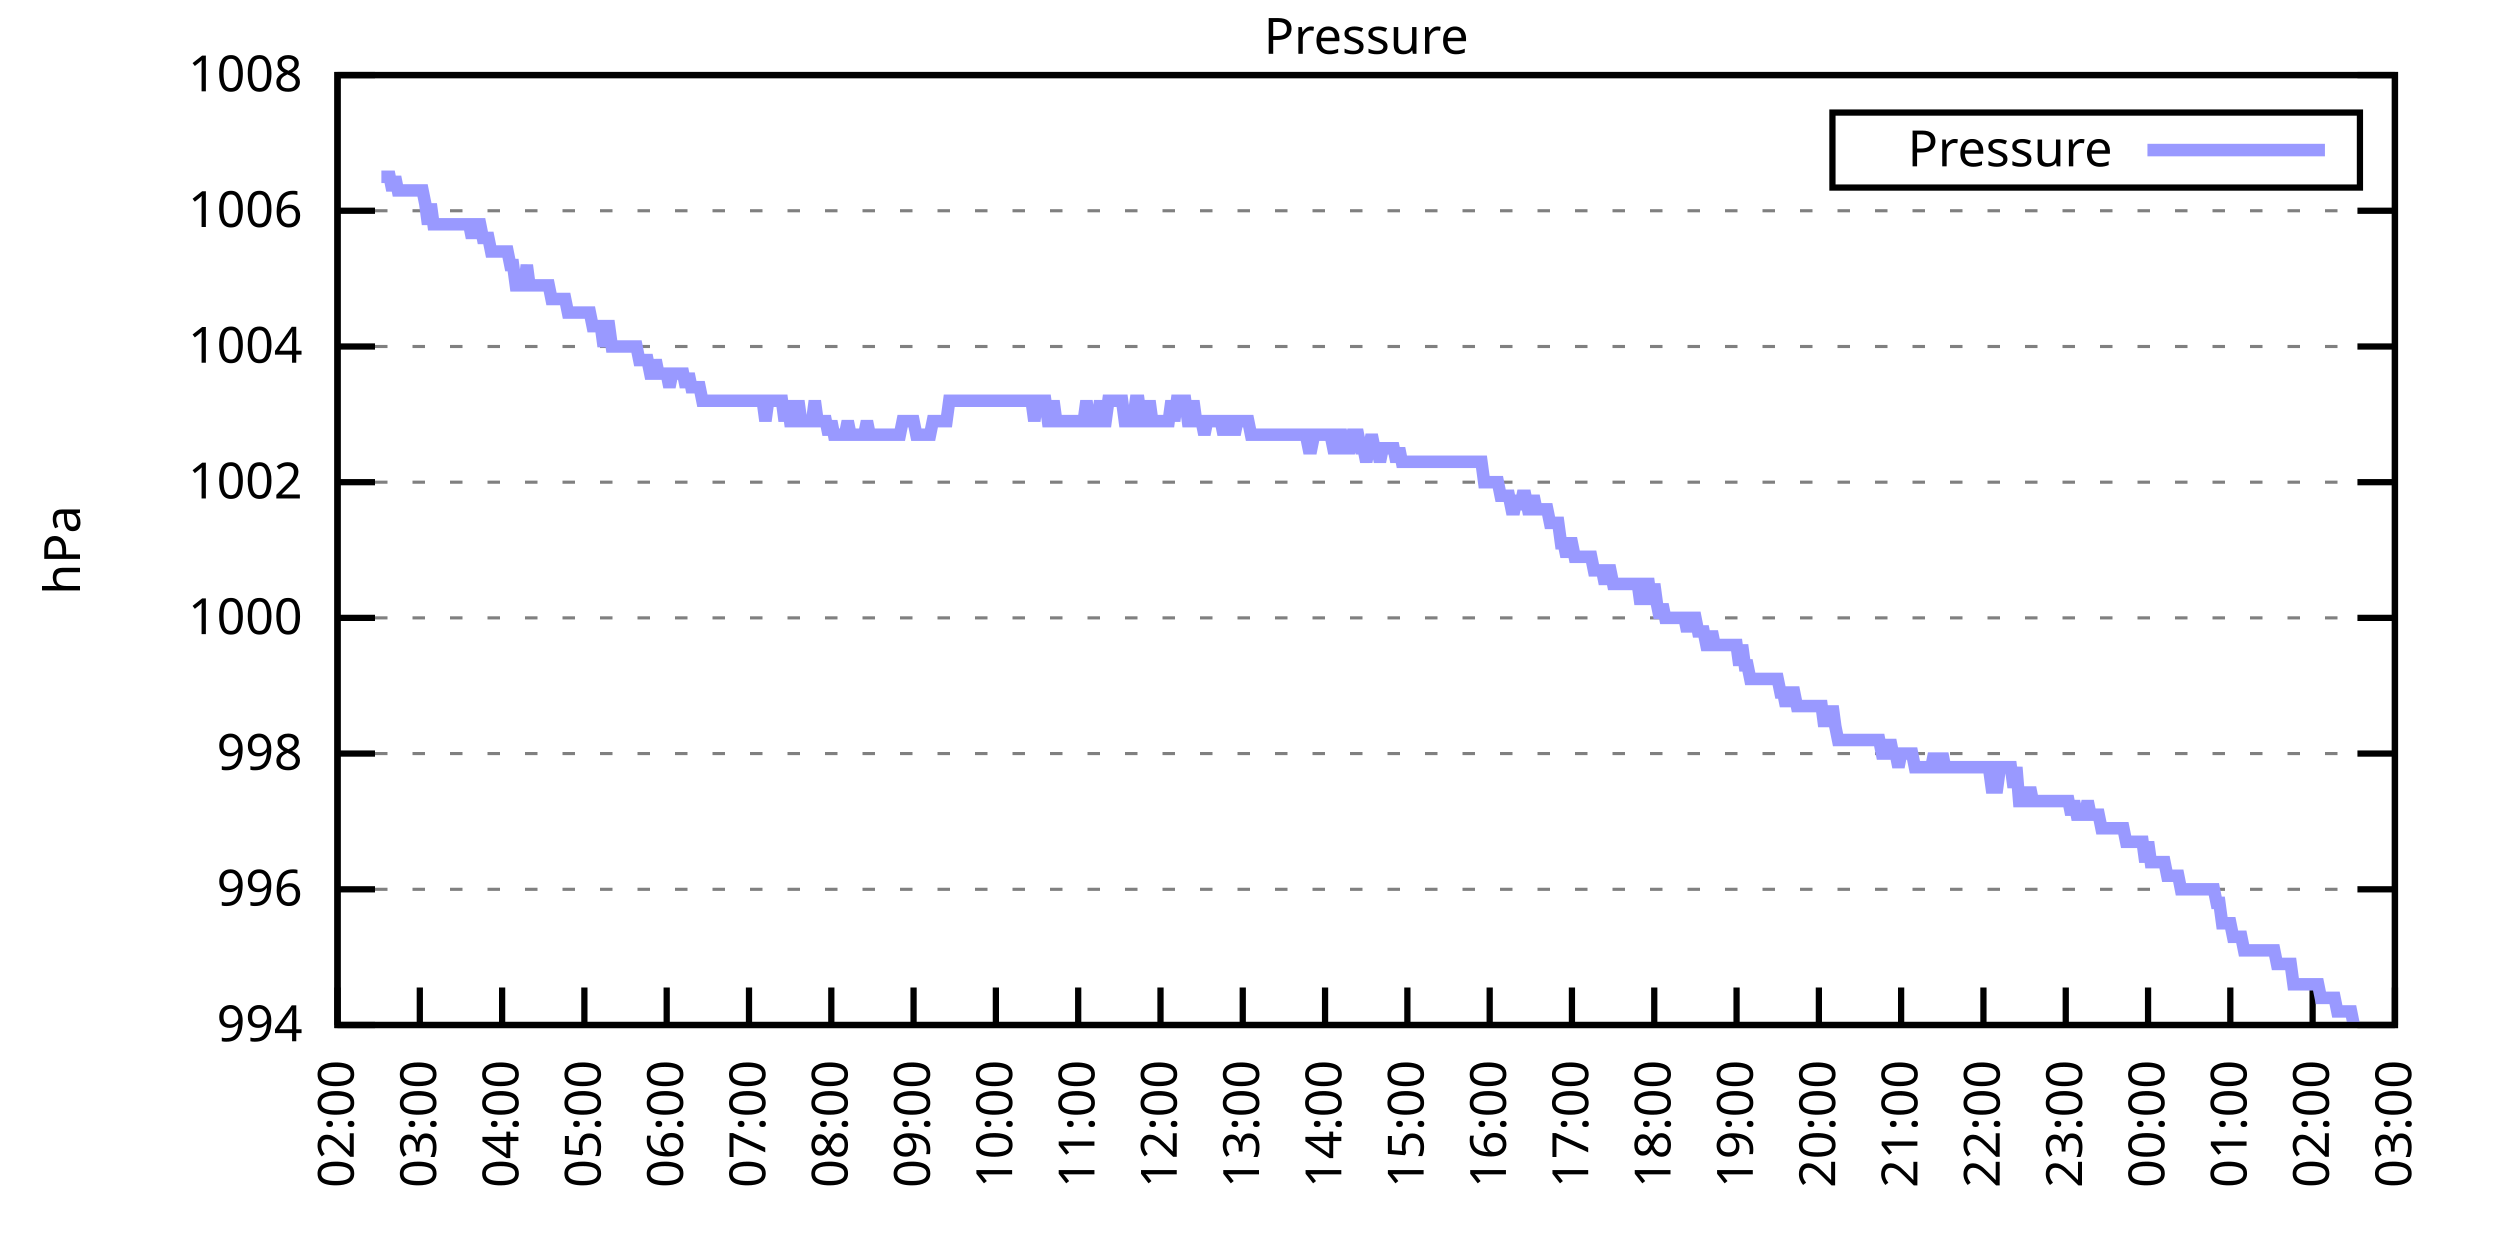
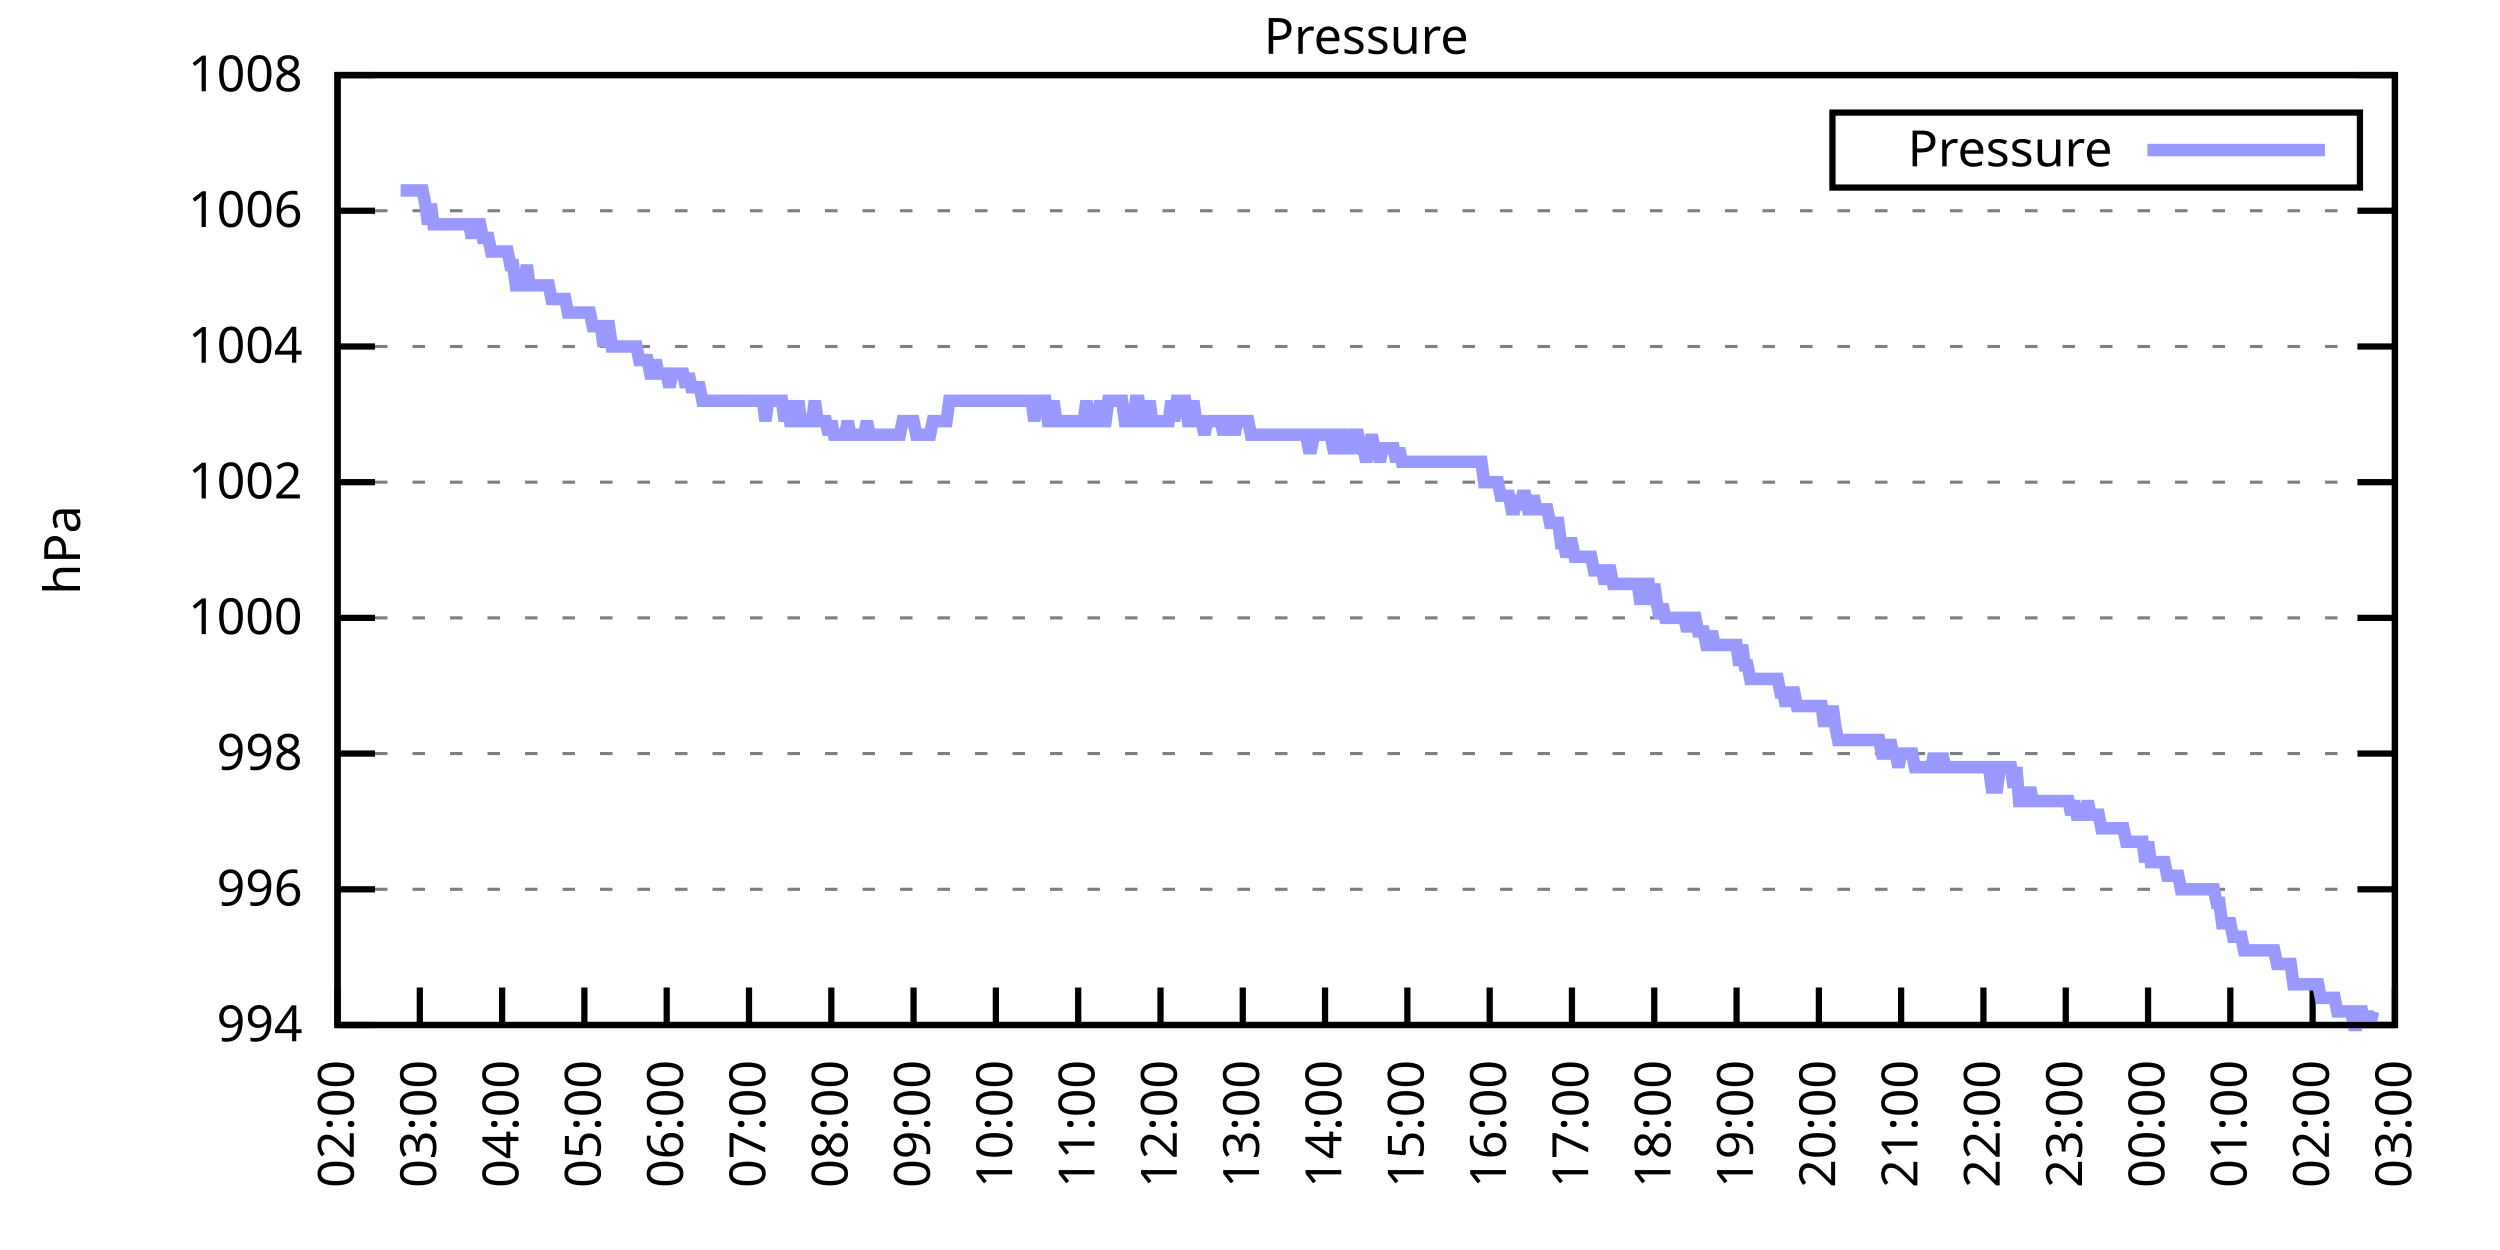
<svg xmlns="http://www.w3.org/2000/svg" xmlns:xlink="http://www.w3.org/1999/xlink" width="400" height="200" viewBox="0 0 400 200">
  <g id="gnuplot_canvas">
    <rect x="0" y="0" width="400" height="200" fill="none" />
    <defs>
      <circle id="gpDot" r="0.5" stroke-width="0.5" stroke="currentColor" />
      <path id="gpPt0" stroke-width="0.333" stroke="currentColor" d="M-1,0 h2 M0,-1 v2" />
      <path id="gpPt1" stroke-width="0.333" stroke="currentColor" d="M-1,-1 L1,1 M1,-1 L-1,1" />
      <path id="gpPt2" stroke-width="0.333" stroke="currentColor" d="M-1,0 L1,0 M0,-1 L0,1 M-1,-1 L1,1 M-1,1 L1,-1" />
      <rect id="gpPt3" stroke-width="0.333" stroke="currentColor" x="-1" y="-1" width="2" height="2" />
      <rect id="gpPt4" stroke-width="0.333" stroke="currentColor" fill="currentColor" x="-1" y="-1" width="2" height="2" />
      <circle id="gpPt5" stroke-width="0.333" stroke="currentColor" cx="0" cy="0" r="1" />
      <use xlink:href="#gpPt5" id="gpPt6" fill="currentColor" stroke="none" />
      <path id="gpPt7" stroke-width="0.333" stroke="currentColor" d="M0,-1.33 L-1.33,0.67 L1.33,0.67 z" />
      <use xlink:href="#gpPt7" id="gpPt8" fill="currentColor" stroke="none" />
      <use xlink:href="#gpPt7" id="gpPt9" stroke="currentColor" transform="rotate(180)" />
      <use xlink:href="#gpPt9" id="gpPt10" fill="currentColor" stroke="none" />
      <use xlink:href="#gpPt3" id="gpPt11" stroke="currentColor" transform="rotate(45)" />
      <use xlink:href="#gpPt11" id="gpPt12" fill="currentColor" stroke="none" />
      <path id="gpPt13" stroke-width="0.333" stroke="currentColor" d="M0,1.330 L1.265,0.411 L0.782,-1.067 L-0.782,-1.076 L-1.265,0.411 z" />
      <use xlink:href="#gpPt13" id="gpPt14" fill="currentColor" stroke="none" />
      <filter id="textbox" filterUnits="objectBoundingBox" x="0" y="0" height="1" width="1">
        <feFlood flood-color="white" flood-opacity="1" result="bgnd" />
        <feComposite in="SourceGraphic" in2="bgnd" operator="atop" />
      </filter>
      <filter id="greybox" filterUnits="objectBoundingBox" x="0" y="0" height="1" width="1">
        <feFlood flood-color="lightgrey" flood-opacity="1" result="grey" />
        <feComposite in="SourceGraphic" in2="grey" operator="atop" />
      </filter>
    </defs>
    <g fill="none" color="white" stroke="currentColor" stroke-width="1.00" stroke-linecap="butt" stroke-linejoin="miter">
</g>
    <g fill="none" color="black" stroke="currentColor" stroke-width="1.00" stroke-linecap="butt" stroke-linejoin="miter">
      <g stroke="none" shape-rendering="crispEdges">
        <polygon fill="rgb(255, 255, 255)" points="54.00,164.00 383.18,164.00 383.18,12.02 54.00,12.02 " />
      </g>
    </g>
    <g fill="none" color="black" stroke="currentColor" stroke-width="1.00" stroke-linecap="butt" stroke-linejoin="miter">
</g>
    <g fill="none" color="black" stroke="black" stroke-width="0.50" stroke-linecap="butt" stroke-linejoin="miter">
</g>
    <g fill="none" color="gray" stroke="currentColor" stroke-width="0.50" stroke-linecap="butt" stroke-linejoin="miter">
      <path stroke="gray" stroke-dasharray="2,4" class="gridline" d="M54.00,164.00 L383.19,164.00  " />
    </g>
    <g fill="none" color="gray" stroke="gray" stroke-width="1.00" stroke-linecap="butt" stroke-linejoin="miter">
</g>
    <g fill="none" color="black" stroke="currentColor" stroke-width="1.00" stroke-linecap="butt" stroke-linejoin="miter">
      <path stroke="black" d="M54.00,164.00 L60.00,164.00 M383.19,164.00 L377.19,164.00  " />
      <g transform="translate(48.40,166.60)" stroke="none" fill="black" font-family="Sans" font-size="8.00" text-anchor="end">
        <text>
          <tspan font-family="Sans"> 994</tspan>
        </text>
      </g>
    </g>
    <g fill="none" color="black" stroke="currentColor" stroke-width="1.00" stroke-linecap="butt" stroke-linejoin="miter">
</g>
    <g fill="none" color="black" stroke="black" stroke-width="0.50" stroke-linecap="butt" stroke-linejoin="miter">
</g>
    <g fill="none" color="gray" stroke="currentColor" stroke-width="0.50" stroke-linecap="butt" stroke-linejoin="miter">
      <path stroke="gray" stroke-dasharray="2,4" class="gridline" d="M54.00,142.29 L383.19,142.29  " />
    </g>
    <g fill="none" color="gray" stroke="gray" stroke-width="1.00" stroke-linecap="butt" stroke-linejoin="miter">
</g>
    <g fill="none" color="black" stroke="currentColor" stroke-width="1.00" stroke-linecap="butt" stroke-linejoin="miter">
      <path stroke="black" d="M54.00,142.29 L60.00,142.29 M383.19,142.29 L377.19,142.29  " />
      <g transform="translate(48.40,144.89)" stroke="none" fill="black" font-family="Sans" font-size="8.00" text-anchor="end">
        <text>
          <tspan font-family="Sans"> 996</tspan>
        </text>
      </g>
    </g>
    <g fill="none" color="black" stroke="currentColor" stroke-width="1.00" stroke-linecap="butt" stroke-linejoin="miter">
</g>
    <g fill="none" color="black" stroke="black" stroke-width="0.50" stroke-linecap="butt" stroke-linejoin="miter">
</g>
    <g fill="none" color="gray" stroke="currentColor" stroke-width="0.50" stroke-linecap="butt" stroke-linejoin="miter">
      <path stroke="gray" stroke-dasharray="2,4" class="gridline" d="M54.00,120.57 L383.19,120.57  " />
    </g>
    <g fill="none" color="gray" stroke="gray" stroke-width="1.00" stroke-linecap="butt" stroke-linejoin="miter">
</g>
    <g fill="none" color="black" stroke="currentColor" stroke-width="1.00" stroke-linecap="butt" stroke-linejoin="miter">
      <path stroke="black" d="M54.00,120.57 L60.00,120.57 M383.19,120.57 L377.19,120.57  " />
      <g transform="translate(48.40,123.17)" stroke="none" fill="black" font-family="Sans" font-size="8.00" text-anchor="end">
        <text>
          <tspan font-family="Sans"> 998</tspan>
        </text>
      </g>
    </g>
    <g fill="none" color="black" stroke="currentColor" stroke-width="1.00" stroke-linecap="butt" stroke-linejoin="miter">
</g>
    <g fill="none" color="black" stroke="black" stroke-width="0.50" stroke-linecap="butt" stroke-linejoin="miter">
</g>
    <g fill="none" color="gray" stroke="currentColor" stroke-width="0.50" stroke-linecap="butt" stroke-linejoin="miter">
      <path stroke="gray" stroke-dasharray="2,4" class="gridline" d="M54.00,98.86 L383.19,98.86  " />
    </g>
    <g fill="none" color="gray" stroke="gray" stroke-width="1.00" stroke-linecap="butt" stroke-linejoin="miter">
</g>
    <g fill="none" color="black" stroke="currentColor" stroke-width="1.00" stroke-linecap="butt" stroke-linejoin="miter">
      <path stroke="black" d="M54.00,98.86 L60.00,98.86 M383.19,98.86 L377.19,98.86  " />
      <g transform="translate(48.40,101.46)" stroke="none" fill="black" font-family="Sans" font-size="8.00" text-anchor="end">
        <text>
          <tspan font-family="Sans"> 1000</tspan>
        </text>
      </g>
    </g>
    <g fill="none" color="black" stroke="currentColor" stroke-width="1.00" stroke-linecap="butt" stroke-linejoin="miter">
</g>
    <g fill="none" color="black" stroke="black" stroke-width="0.50" stroke-linecap="butt" stroke-linejoin="miter">
</g>
    <g fill="none" color="gray" stroke="currentColor" stroke-width="0.50" stroke-linecap="butt" stroke-linejoin="miter">
      <path stroke="gray" stroke-dasharray="2,4" class="gridline" d="M54.00,77.15 L383.19,77.15  " />
    </g>
    <g fill="none" color="gray" stroke="gray" stroke-width="1.00" stroke-linecap="butt" stroke-linejoin="miter">
</g>
    <g fill="none" color="black" stroke="currentColor" stroke-width="1.00" stroke-linecap="butt" stroke-linejoin="miter">
      <path stroke="black" d="M54.00,77.15 L60.00,77.15 M383.19,77.15 L377.19,77.15  " />
      <g transform="translate(48.40,79.75)" stroke="none" fill="black" font-family="Sans" font-size="8.00" text-anchor="end">
        <text>
          <tspan font-family="Sans"> 1002</tspan>
        </text>
      </g>
    </g>
    <g fill="none" color="black" stroke="currentColor" stroke-width="1.00" stroke-linecap="butt" stroke-linejoin="miter">
</g>
    <g fill="none" color="black" stroke="black" stroke-width="0.50" stroke-linecap="butt" stroke-linejoin="miter">
</g>
    <g fill="none" color="gray" stroke="currentColor" stroke-width="0.50" stroke-linecap="butt" stroke-linejoin="miter">
      <path stroke="gray" stroke-dasharray="2,4" class="gridline" d="M54.00,55.44 L383.19,55.44  " />
    </g>
    <g fill="none" color="gray" stroke="gray" stroke-width="1.00" stroke-linecap="butt" stroke-linejoin="miter">
</g>
    <g fill="none" color="black" stroke="currentColor" stroke-width="1.00" stroke-linecap="butt" stroke-linejoin="miter">
      <path stroke="black" d="M54.00,55.44 L60.00,55.44 M383.19,55.44 L377.19,55.44  " />
      <g transform="translate(48.40,58.04)" stroke="none" fill="black" font-family="Sans" font-size="8.00" text-anchor="end">
        <text>
          <tspan font-family="Sans"> 1004</tspan>
        </text>
      </g>
    </g>
    <g fill="none" color="black" stroke="currentColor" stroke-width="1.00" stroke-linecap="butt" stroke-linejoin="miter">
</g>
    <g fill="none" color="black" stroke="black" stroke-width="0.50" stroke-linecap="butt" stroke-linejoin="miter">
</g>
    <g fill="none" color="gray" stroke="currentColor" stroke-width="0.50" stroke-linecap="butt" stroke-linejoin="miter">
      <path stroke="gray" stroke-dasharray="2,4" class="gridline" d="M54.00,33.72 L383.19,33.72  " />
    </g>
    <g fill="none" color="gray" stroke="gray" stroke-width="1.00" stroke-linecap="butt" stroke-linejoin="miter">
</g>
    <g fill="none" color="black" stroke="currentColor" stroke-width="1.00" stroke-linecap="butt" stroke-linejoin="miter">
      <path stroke="black" d="M54.00,33.72 L60.00,33.72 M383.19,33.72 L377.19,33.72  " />
      <g transform="translate(48.40,36.32)" stroke="none" fill="black" font-family="Sans" font-size="8.00" text-anchor="end">
        <text>
          <tspan font-family="Sans"> 1006</tspan>
        </text>
      </g>
    </g>
    <g fill="none" color="black" stroke="currentColor" stroke-width="1.00" stroke-linecap="butt" stroke-linejoin="miter">
</g>
    <g fill="none" color="black" stroke="black" stroke-width="0.50" stroke-linecap="butt" stroke-linejoin="miter">
</g>
    <g fill="none" color="gray" stroke="currentColor" stroke-width="0.50" stroke-linecap="butt" stroke-linejoin="miter">
      <path stroke="gray" stroke-dasharray="2,4" class="gridline" d="M54.00,12.01 L383.19,12.01  " />
    </g>
    <g fill="none" color="gray" stroke="gray" stroke-width="1.00" stroke-linecap="butt" stroke-linejoin="miter">
</g>
    <g fill="none" color="black" stroke="currentColor" stroke-width="1.00" stroke-linecap="butt" stroke-linejoin="miter">
      <path stroke="black" d="M54.00,12.01 L60.00,12.01 M383.19,12.01 L377.19,12.01  " />
      <g transform="translate(48.40,14.61)" stroke="none" fill="black" font-family="Sans" font-size="8.00" text-anchor="end">
        <text>
          <tspan font-family="Sans"> 1008</tspan>
        </text>
      </g>
    </g>
    <g fill="none" color="black" stroke="currentColor" stroke-width="1.00" stroke-linecap="butt" stroke-linejoin="miter">
      <path stroke="black" d="M54.00,164.00 L54.00,158.00  " />
      <g transform="translate(56.60,169.60) rotate(270.00)" stroke="none" fill="black" font-family="Sans" font-size="8.00" text-anchor="end">
        <text>
          <tspan font-family="Sans">02:00</tspan>
        </text>
      </g>
    </g>
    <g fill="none" color="black" stroke="currentColor" stroke-width="1.00" stroke-linecap="butt" stroke-linejoin="miter">
      <path stroke="black" d="M67.17,164.00 L67.17,158.00  " />
      <g transform="translate(69.77,169.60) rotate(270.00)" stroke="none" fill="black" font-family="Sans" font-size="8.00" text-anchor="end">
        <text>
          <tspan font-family="Sans">03:00</tspan>
        </text>
      </g>
    </g>
    <g fill="none" color="black" stroke="currentColor" stroke-width="1.00" stroke-linecap="butt" stroke-linejoin="miter">
      <path stroke="black" d="M80.34,164.00 L80.34,158.00  " />
      <g transform="translate(82.94,169.60) rotate(270.00)" stroke="none" fill="black" font-family="Sans" font-size="8.00" text-anchor="end">
        <text>
          <tspan font-family="Sans">04:00</tspan>
        </text>
      </g>
    </g>
    <g fill="none" color="black" stroke="currentColor" stroke-width="1.00" stroke-linecap="butt" stroke-linejoin="miter">
      <path stroke="black" d="M93.50,164.00 L93.50,158.00  " />
      <g transform="translate(96.10,169.60) rotate(270.00)" stroke="none" fill="black" font-family="Sans" font-size="8.00" text-anchor="end">
        <text>
          <tspan font-family="Sans">05:00</tspan>
        </text>
      </g>
    </g>
    <g fill="none" color="black" stroke="currentColor" stroke-width="1.00" stroke-linecap="butt" stroke-linejoin="miter">
      <path stroke="black" d="M106.67,164.00 L106.67,158.00  " />
      <g transform="translate(109.27,169.60) rotate(270.00)" stroke="none" fill="black" font-family="Sans" font-size="8.00" text-anchor="end">
        <text>
          <tspan font-family="Sans">06:00</tspan>
        </text>
      </g>
    </g>
    <g fill="none" color="black" stroke="currentColor" stroke-width="1.00" stroke-linecap="butt" stroke-linejoin="miter">
      <path stroke="black" d="M119.84,164.00 L119.84,158.00  " />
      <g transform="translate(122.44,169.60) rotate(270.00)" stroke="none" fill="black" font-family="Sans" font-size="8.00" text-anchor="end">
        <text>
          <tspan font-family="Sans">07:00</tspan>
        </text>
      </g>
    </g>
    <g fill="none" color="black" stroke="currentColor" stroke-width="1.00" stroke-linecap="butt" stroke-linejoin="miter">
      <path stroke="black" d="M133.01,164.00 L133.01,158.00  " />
      <g transform="translate(135.61,169.60) rotate(270.00)" stroke="none" fill="black" font-family="Sans" font-size="8.00" text-anchor="end">
        <text>
          <tspan font-family="Sans">08:00</tspan>
        </text>
      </g>
    </g>
    <g fill="none" color="black" stroke="currentColor" stroke-width="1.00" stroke-linecap="butt" stroke-linejoin="miter">
      <path stroke="black" d="M146.17,164.00 L146.17,158.00  " />
      <g transform="translate(148.77,169.60) rotate(270.00)" stroke="none" fill="black" font-family="Sans" font-size="8.00" text-anchor="end">
        <text>
          <tspan font-family="Sans">09:00</tspan>
        </text>
      </g>
    </g>
    <g fill="none" color="black" stroke="currentColor" stroke-width="1.00" stroke-linecap="butt" stroke-linejoin="miter">
      <path stroke="black" d="M159.34,164.00 L159.34,158.00  " />
      <g transform="translate(161.94,169.60) rotate(270.00)" stroke="none" fill="black" font-family="Sans" font-size="8.00" text-anchor="end">
        <text>
          <tspan font-family="Sans">10:00</tspan>
        </text>
      </g>
    </g>
    <g fill="none" color="black" stroke="currentColor" stroke-width="1.00" stroke-linecap="butt" stroke-linejoin="miter">
      <path stroke="black" d="M172.51,164.00 L172.51,158.00  " />
      <g transform="translate(175.11,169.60) rotate(270.00)" stroke="none" fill="black" font-family="Sans" font-size="8.00" text-anchor="end">
        <text>
          <tspan font-family="Sans">11:00</tspan>
        </text>
      </g>
    </g>
    <g fill="none" color="black" stroke="currentColor" stroke-width="1.00" stroke-linecap="butt" stroke-linejoin="miter">
      <path stroke="black" d="M185.68,164.00 L185.68,158.00  " />
      <g transform="translate(188.28,169.60) rotate(270.00)" stroke="none" fill="black" font-family="Sans" font-size="8.00" text-anchor="end">
        <text>
          <tspan font-family="Sans">12:00</tspan>
        </text>
      </g>
    </g>
    <g fill="none" color="black" stroke="currentColor" stroke-width="1.00" stroke-linecap="butt" stroke-linejoin="miter">
      <path stroke="black" d="M198.84,164.00 L198.84,158.00  " />
      <g transform="translate(201.44,169.60) rotate(270.00)" stroke="none" fill="black" font-family="Sans" font-size="8.00" text-anchor="end">
        <text>
          <tspan font-family="Sans">13:00</tspan>
        </text>
      </g>
    </g>
    <g fill="none" color="black" stroke="currentColor" stroke-width="1.00" stroke-linecap="butt" stroke-linejoin="miter">
      <path stroke="black" d="M212.01,164.00 L212.01,158.00  " />
      <g transform="translate(214.61,169.60) rotate(270.00)" stroke="none" fill="black" font-family="Sans" font-size="8.00" text-anchor="end">
        <text>
          <tspan font-family="Sans">14:00</tspan>
        </text>
      </g>
    </g>
    <g fill="none" color="black" stroke="currentColor" stroke-width="1.00" stroke-linecap="butt" stroke-linejoin="miter">
      <path stroke="black" d="M225.18,164.00 L225.18,158.00  " />
      <g transform="translate(227.78,169.60) rotate(270.00)" stroke="none" fill="black" font-family="Sans" font-size="8.00" text-anchor="end">
        <text>
          <tspan font-family="Sans">15:00</tspan>
        </text>
      </g>
    </g>
    <g fill="none" color="black" stroke="currentColor" stroke-width="1.00" stroke-linecap="butt" stroke-linejoin="miter">
      <path stroke="black" d="M238.35,164.00 L238.35,158.00  " />
      <g transform="translate(240.95,169.60) rotate(270.00)" stroke="none" fill="black" font-family="Sans" font-size="8.00" text-anchor="end">
        <text>
          <tspan font-family="Sans">16:00</tspan>
        </text>
      </g>
    </g>
    <g fill="none" color="black" stroke="currentColor" stroke-width="1.00" stroke-linecap="butt" stroke-linejoin="miter">
      <path stroke="black" d="M251.51,164.00 L251.51,158.00  " />
      <g transform="translate(254.11,169.60) rotate(270.00)" stroke="none" fill="black" font-family="Sans" font-size="8.00" text-anchor="end">
        <text>
          <tspan font-family="Sans">17:00</tspan>
        </text>
      </g>
    </g>
    <g fill="none" color="black" stroke="currentColor" stroke-width="1.00" stroke-linecap="butt" stroke-linejoin="miter">
      <path stroke="black" d="M264.68,164.00 L264.68,158.00  " />
      <g transform="translate(267.28,169.60) rotate(270.00)" stroke="none" fill="black" font-family="Sans" font-size="8.00" text-anchor="end">
        <text>
          <tspan font-family="Sans">18:00</tspan>
        </text>
      </g>
    </g>
    <g fill="none" color="black" stroke="currentColor" stroke-width="1.00" stroke-linecap="butt" stroke-linejoin="miter">
      <path stroke="black" d="M277.85,164.00 L277.85,158.00  " />
      <g transform="translate(280.45,169.60) rotate(270.00)" stroke="none" fill="black" font-family="Sans" font-size="8.00" text-anchor="end">
        <text>
          <tspan font-family="Sans">19:00</tspan>
        </text>
      </g>
    </g>
    <g fill="none" color="black" stroke="currentColor" stroke-width="1.00" stroke-linecap="butt" stroke-linejoin="miter">
      <path stroke="black" d="M291.02,164.00 L291.02,158.00  " />
      <g transform="translate(293.62,169.60) rotate(270.00)" stroke="none" fill="black" font-family="Sans" font-size="8.00" text-anchor="end">
        <text>
          <tspan font-family="Sans">20:00</tspan>
        </text>
      </g>
    </g>
    <g fill="none" color="black" stroke="currentColor" stroke-width="1.00" stroke-linecap="butt" stroke-linejoin="miter">
      <path stroke="black" d="M304.18,164.00 L304.18,158.00  " />
      <g transform="translate(306.78,169.60) rotate(270.00)" stroke="none" fill="black" font-family="Sans" font-size="8.00" text-anchor="end">
        <text>
          <tspan font-family="Sans">21:00</tspan>
        </text>
      </g>
    </g>
    <g fill="none" color="black" stroke="currentColor" stroke-width="1.00" stroke-linecap="butt" stroke-linejoin="miter">
      <path stroke="black" d="M317.35,164.00 L317.35,158.00  " />
      <g transform="translate(319.95,169.60) rotate(270.00)" stroke="none" fill="black" font-family="Sans" font-size="8.00" text-anchor="end">
        <text>
          <tspan font-family="Sans">22:00</tspan>
        </text>
      </g>
    </g>
    <g fill="none" color="black" stroke="currentColor" stroke-width="1.00" stroke-linecap="butt" stroke-linejoin="miter">
      <path stroke="black" d="M330.52,164.00 L330.52,158.00  " />
      <g transform="translate(333.12,169.60) rotate(270.00)" stroke="none" fill="black" font-family="Sans" font-size="8.00" text-anchor="end">
        <text>
          <tspan font-family="Sans">23:00</tspan>
        </text>
      </g>
    </g>
    <g fill="none" color="black" stroke="currentColor" stroke-width="1.00" stroke-linecap="butt" stroke-linejoin="miter">
      <path stroke="black" d="M343.69,164.00 L343.69,158.00  " />
      <g transform="translate(346.29,169.60) rotate(270.00)" stroke="none" fill="black" font-family="Sans" font-size="8.00" text-anchor="end">
        <text>
          <tspan font-family="Sans">00:00</tspan>
        </text>
      </g>
    </g>
    <g fill="none" color="black" stroke="currentColor" stroke-width="1.00" stroke-linecap="butt" stroke-linejoin="miter">
      <path stroke="black" d="M356.85,164.00 L356.85,158.00  " />
      <g transform="translate(359.45,169.60) rotate(270.00)" stroke="none" fill="black" font-family="Sans" font-size="8.00" text-anchor="end">
        <text>
          <tspan font-family="Sans">01:00</tspan>
        </text>
      </g>
    </g>
    <g fill="none" color="black" stroke="currentColor" stroke-width="1.00" stroke-linecap="butt" stroke-linejoin="miter">
      <path stroke="black" d="M370.02,164.00 L370.02,158.00  " />
      <g transform="translate(372.62,169.60) rotate(270.00)" stroke="none" fill="black" font-family="Sans" font-size="8.00" text-anchor="end">
        <text>
          <tspan font-family="Sans">02:00</tspan>
        </text>
      </g>
    </g>
    <g fill="none" color="black" stroke="currentColor" stroke-width="1.00" stroke-linecap="butt" stroke-linejoin="miter">
      <path stroke="black" d="M383.19,164.00 L383.19,158.00  " />
      <g transform="translate(385.79,169.60) rotate(270.00)" stroke="none" fill="black" font-family="Sans" font-size="8.00" text-anchor="end">
        <text>
          <tspan font-family="Sans">03:00</tspan>
        </text>
      </g>
    </g>
    <g fill="none" color="black" stroke="currentColor" stroke-width="1.00" stroke-linecap="butt" stroke-linejoin="miter">
</g>
    <g fill="none" color="black" stroke="currentColor" stroke-width="1.00" stroke-linecap="butt" stroke-linejoin="miter">
      <path stroke="black" d="M54.00,12.01 L54.00,164.00 L383.19,164.00 L383.19,12.01 L54.00,12.01 Z  " />
    </g>
    <g fill="none" color="black" stroke="currentColor" stroke-width="1.00" stroke-linecap="butt" stroke-linejoin="miter">
</g>
    <g fill="none" color="black" stroke="currentColor" stroke-width="1.00" stroke-linecap="butt" stroke-linejoin="miter">
      <path stroke="black" d="M293.19,30.01 L293.19,18.01 L377.59,18.01 L377.59,30.01 L293.19,30.01 Z  " />
    </g>
    <g id="Pressure_plot_1">
      <g fill="none" color="white" stroke="black" stroke-width="2.00" stroke-linecap="butt" stroke-linejoin="miter">
</g>
      <g fill="none" color="black" stroke="currentColor" stroke-width="2.00" stroke-linecap="butt" stroke-linejoin="miter">
        <g transform="translate(337.99,26.61)" stroke="none" fill="black" font-family="Sans" font-size="8.00" text-anchor="end">
          <text>
            <tspan font-family="Sans">Pressure</tspan>
          </text>
        </g>
      </g>
      <g fill="none" color="black" stroke="currentColor" stroke-width="2.00" stroke-linecap="butt" stroke-linejoin="miter">
-         <path stroke="rgb(153, 153, 255)" d="M343.59,24.01 L371.99,24.01 M61.02,28.29 L61.46,28.29 L61.90,28.29 L62.34,28.29 L62.78,30.47 L63.22,28.29   L63.66,30.47 L64.10,30.47 L64.53,30.47 L64.97,30.47 L65.41,30.47 L65.85,30.47 L66.29,30.47 L66.73,30.47   L67.17,30.47 L67.61,30.47 L68.05,32.64 L68.48,35.89 L68.92,32.64 L69.36,35.89 L69.80,35.89 L70.24,35.89   L70.68,35.89 L71.12,35.89 L71.56,35.89 L72.00,35.89 L72.43,35.89 L72.87,35.89 L73.31,35.89 L73.75,35.89   L74.19,35.89 L74.63,35.89 L75.07,35.89 L75.51,38.07 L75.95,35.89 L76.38,35.89 L76.82,35.89 L77.26,38.07   L77.70,38.07 L78.14,38.07 L78.58,40.24 L79.02,40.24 L79.46,40.24 L79.90,40.24 L80.34,40.24 L80.77,40.24   L81.21,40.24 L81.65,42.41 L82.09,42.41 L82.53,45.66 L82.97,45.66 L83.41,45.66 L83.85,45.66 L84.29,42.41   L84.72,45.66 L85.16,45.66 L85.60,45.66 L86.04,45.66 L86.48,45.66 L86.92,45.66 L87.36,45.66 L87.80,45.66   L88.24,47.84 L88.67,47.84 L89.11,47.84 L89.55,47.84 L89.99,47.84 L90.43,47.84 L90.87,50.01 L91.31,50.01   L91.75,50.01 L92.19,50.01 L92.62,50.01 L93.06,50.01 L93.50,50.01 L93.94,50.01 L94.38,50.01 L94.82,52.18   L95.26,52.18 L95.70,52.18 L96.14,52.18 L96.58,55.44 L97.01,52.18 L97.45,52.18 L97.89,55.44 L98.33,55.44   L98.77,55.44 L99.21,55.44 L99.65,55.44 L100.09,55.44 L100.53,55.44 L100.96,55.44 L101.40,55.44 L101.84,55.44   L102.28,57.61 L102.72,57.61 L103.16,57.61 L103.60,57.61 L104.04,59.78 L104.48,59.78 L104.91,57.61 L105.35,59.78   L105.79,59.78 L106.23,59.78 L106.67,59.78 L107.11,61.95 L107.55,59.78 L107.99,59.78 L108.43,59.78 L108.87,59.78   L109.30,59.78 L109.74,61.95 L110.18,59.78 L110.62,61.95 L111.06,61.95 L111.50,61.95 L111.94,61.95 L112.38,64.12   L112.82,64.12 L113.25,64.12 L113.69,64.12 L114.13,64.12 L114.57,64.12 L115.01,64.12 L115.45,64.12 L115.89,64.12   L116.33,64.12 L116.77,64.12 L117.20,64.12 L117.64,64.12 L118.08,64.12 L118.52,64.12 L118.96,64.12 L119.40,64.12   L119.84,64.12 L120.28,64.12 L120.72,64.12 L121.15,64.12 L121.59,64.12 L122.03,64.12 L122.47,67.38 L122.91,64.12   L123.35,64.12 L123.79,64.12 L124.23,64.12 L124.67,64.12 L125.11,64.12 L125.54,67.38 L125.98,64.12 L126.42,67.38   L126.86,67.38 L127.30,67.38 L127.74,64.12 L128.18,67.38 L128.62,67.38 L129.06,67.38 L129.49,67.38 L129.93,67.38   L130.37,64.12 L130.81,67.38 L131.25,67.38 L131.69,67.38 L132.13,67.38 L132.57,69.55 L133.01,67.38 L133.44,69.55   L133.88,69.55 L134.32,69.55 L134.76,69.55 L135.20,69.55 L135.64,67.38 L136.08,69.55 L136.52,69.55 L136.96,69.55   L137.39,69.55 L137.83,69.55 L138.27,69.55 L138.71,67.38 L139.15,69.55 L139.59,69.55 L140.03,69.55 L140.47,69.55   L140.91,69.55 L141.35,69.55 L141.78,69.55 L142.22,69.55 L142.66,69.55 L143.10,69.55 L143.54,69.55 L143.98,69.55   L144.42,67.38 L144.86,67.38 L145.30,67.38 L145.73,67.38 L146.17,67.38 L146.61,69.55 L147.05,69.55 L147.49,69.55   L147.93,69.55 L148.37,69.55 L148.81,69.55 L149.25,67.38 L149.68,67.38 L150.12,67.38 L150.56,67.38 L151.00,67.38   L151.44,67.38 L151.88,64.12 L152.32,64.12 L152.76,64.12 L153.20,64.12 L153.63,64.12 L154.07,64.12 L154.51,64.12   L154.95,64.12 L155.39,64.12 L155.83,64.12 L156.27,64.12 L156.71,64.12 L157.15,64.12 L157.59,64.12 L158.02,64.12   L158.46,64.12 L158.90,64.12 L159.34,64.12 L159.78,64.12 L160.22,64.12 L160.66,64.12 L161.10,64.12 L161.54,64.12   L161.97,64.12 L162.41,64.12 L162.85,64.12 L163.29,64.12 L163.73,64.12 L164.17,64.12 L164.61,64.12 L165.05,64.12   L165.49,67.38 L165.92,64.12 L166.36,64.12 L166.80,64.12 L167.24,64.12 L167.68,67.38 L168.12,67.38 L168.56,64.12   L169.00,67.38 L169.44,67.38 L169.87,67.38 L170.31,67.38 L170.75,67.38 L171.19,67.38 L171.63,67.38 L172.07,67.38   L172.51,67.38 L172.95,67.38 L173.39,67.38 L173.83,64.12 L174.26,67.38 L174.70,67.38 L175.14,67.38 L175.58,67.38   L176.02,64.12 L176.46,67.38 L176.90,67.38 L177.34,64.12 L177.78,64.12 L178.21,64.12 L178.65,64.12 L179.09,64.12   L179.53,64.12 L179.97,67.38 L180.41,67.38 L180.85,67.38 L181.29,67.38 L181.73,64.12 L182.16,64.12 L182.60,67.38   L183.04,67.38 L183.48,67.38 L183.92,64.12 L184.36,67.38 L184.80,67.38 L185.24,67.38 L185.68,67.38 L186.11,67.38   L186.55,67.38 L186.99,67.38 L187.43,64.12 L187.87,67.38 L188.31,64.12 L188.75,64.12 L189.19,64.12 L189.63,64.12   L190.07,67.38 L190.50,67.38 L190.94,64.12 L191.38,67.38 L191.82,67.38 L192.26,67.38 L192.70,69.55 L193.14,67.38   L193.58,67.38 L194.02,67.38 L194.45,67.38 L194.89,67.38 L195.33,67.38 L195.77,69.55 L196.21,67.38 L196.65,67.38   L197.09,67.38 L197.53,69.55 L197.97,67.38 L198.40,67.38 L198.84,67.38 L199.28,67.38 L199.72,67.38 L200.16,69.55   L200.60,69.55 L201.04,69.55 L201.48,69.55 L201.92,69.55 L202.35,69.55 L202.79,69.55 L203.23,69.55 L203.67,69.55   L204.11,69.55 L204.55,69.55 L204.99,69.55 L205.43,69.55 L205.87,69.55 L206.31,69.55 L206.74,69.55 L207.18,69.55   L207.62,69.55 L208.06,69.55 L208.50,69.55 L208.94,69.55 L209.38,71.72 L209.82,71.72 L210.26,69.55 L210.69,69.55   L211.13,69.55 L211.57,69.55 L212.01,69.55 L212.45,69.55 L212.89,69.55 L213.33,71.72 L213.77,71.72 L214.21,69.55   L214.64,69.55 L215.08,71.72 L215.52,71.72 L215.96,71.72 L216.40,69.55 L216.84,69.55 L217.28,69.55 L217.72,71.72   L218.16,71.72 L218.60,73.89 L219.03,71.72 L219.47,69.55 L219.91,71.72 L220.35,71.72 L220.79,73.89 L221.23,71.72   L221.67,71.72 L222.11,71.72 L222.55,71.72 L222.98,71.72 L223.42,73.89 L223.86,71.72 L224.30,73.89 L224.74,73.89   L225.18,73.89 L225.62,73.89 L226.06,73.89 L226.50,73.89 L226.93,73.89 L227.37,73.89 L227.81,73.89 L228.25,73.89   L228.69,73.89 L229.13,73.89 L229.57,73.89 L230.01,73.89 L230.45,73.89 L230.88,73.89 L231.32,73.89 L231.76,73.89   L232.20,73.89 L232.64,73.89 L233.08,73.89 L233.52,73.89 L233.96,73.89 L234.40,73.89 L234.84,73.89 L235.27,73.89   L235.71,73.89 L236.15,73.89 L236.59,73.89 L237.03,73.89 L237.47,77.15 L237.91,77.15 L238.35,77.15 L238.79,77.15   L239.22,77.15 L239.66,77.15 L240.10,79.32 L240.54,79.32 L240.98,79.32 L241.42,79.32 L241.86,81.49 L242.30,81.49   L242.74,79.32 L243.17,81.49 L243.61,79.32 L244.05,79.32 L244.49,81.49 L244.93,81.49 L245.37,79.32 L245.81,81.49   L246.25,81.49 L246.69,81.49 L247.12,81.49 L247.56,81.49 L248.00,83.66 L248.44,83.66 L248.88,83.66 L249.32,83.66   L249.76,86.92 L250.20,86.92 L250.64,89.09 L251.08,86.92 L251.51,86.92 L251.95,89.09 L252.39,89.09 L252.83,89.09   L253.27,89.09 L253.71,89.09 L254.15,89.09 L254.59,89.09 L255.03,91.26 L255.46,91.26 L255.90,91.26 L256.34,91.26   L256.78,93.43 L257.22,91.26 L257.66,91.26 L258.10,93.43 L258.54,93.43 L258.98,93.43 L259.41,93.43 L259.85,93.43   L260.29,93.43 L260.73,93.43 L261.17,93.43 L261.61,93.43 L262.05,93.43 L262.49,96.69 L262.93,93.43 L263.36,93.43   L263.80,93.43 L264.24,96.69 L264.68,93.43 L265.12,96.69 L265.56,98.86 L266.00,96.69 L266.44,98.86 L266.88,98.86   L267.32,98.86 L267.75,98.86 L268.19,98.86 L268.63,98.86 L269.07,98.86 L269.51,98.86 L269.95,101.03 L270.39,98.86   L270.83,98.86 L271.27,98.86 L271.70,101.03 L272.14,101.03 L272.58,101.03 L273.02,103.20 L273.46,103.20 L273.90,101.03   L274.34,103.20 L274.78,103.20 L275.22,103.20 L275.65,103.20 L276.09,103.20 L276.53,103.20 L276.97,103.20 L277.41,103.20   L277.85,103.20 L278.29,106.46 L278.73,103.20 L279.17,106.46 L279.60,106.46 L280.04,108.63 L280.48,108.63 L280.92,108.63   L281.36,108.63 L281.80,108.63 L282.24,108.63 L282.68,108.63 L283.12,108.63 L283.56,108.63 L283.99,108.63 L284.43,108.63   L284.87,110.80 L285.31,110.80 L285.75,112.97 L286.19,110.80 L286.63,110.80 L287.07,110.80 L287.51,112.97 L287.94,112.97   L288.38,112.97 L288.82,112.97 L289.26,112.97 L289.70,112.97 L290.14,112.97 L290.58,112.97 L291.02,112.97 L291.46,112.97   L291.89,116.23 L292.33,112.97 L292.77,116.23 L293.21,112.97 L293.65,116.23 L294.09,118.40 L294.53,118.40 L294.97,118.40   L295.41,118.40 L295.84,118.40 L296.28,118.40 L296.72,118.40 L297.16,118.40 L297.60,118.40 L298.04,118.40 L298.48,118.40   L298.92,118.40 L299.36,118.40 L299.80,118.40 L300.23,118.40 L300.67,118.40 L301.11,120.57 L301.55,120.57 L301.99,120.57   L302.43,118.40 L302.87,120.57 L303.31,120.57 L303.75,122.75 L304.18,120.57 L304.62,120.57 L305.06,120.57 L305.50,120.57   L305.94,120.57 L306.38,122.75 L306.82,122.75 L307.26,122.75 L307.70,122.75 L308.13,122.75 L308.57,122.75 L309.01,122.75   L309.45,120.57 L309.89,122.75 L310.33,122.75 L310.77,120.57 L311.21,122.75 L311.65,122.75 L312.08,122.75 L312.52,122.75   L312.96,122.75 L313.40,122.75 L313.84,122.75 L314.28,122.75 L314.72,122.75 L315.16,122.75 L315.60,122.75 L316.04,122.75   L316.47,122.75 L316.91,122.75 L317.35,122.75 L317.79,122.75 L318.23,122.75 L318.67,126.00 L319.11,126.00 L319.55,126.00   L319.99,122.75 L320.42,122.75 L320.86,122.75 L321.30,122.75 L321.74,122.75 L322.18,126.00 L322.62,122.75 L323.06,128.17   L323.50,128.17 L323.94,128.17 L324.37,128.17 L324.81,126.00 L325.25,128.17 L325.69,128.17 L326.13,128.17 L326.57,128.17   L327.01,128.17 L327.45,128.17 L327.89,128.17 L328.33,128.17 L328.76,128.17 L329.20,128.17 L329.64,128.17 L330.08,128.17   L330.52,128.17 L330.96,128.17 L331.40,130.35 L331.84,128.17 L332.28,130.35 L332.71,130.35 L333.15,130.35 L333.59,130.35   L334.03,128.17 L334.47,130.35 L334.91,130.35 L335.35,130.35 L335.79,130.35 L336.23,132.52 L336.66,132.52 L337.10,132.52   L337.54,132.52 L337.98,132.52 L338.42,132.52 L338.86,132.52 L339.30,132.52 L339.74,132.52 L340.18,134.69 L340.61,134.69   L341.05,134.69 L341.49,134.69 L341.93,134.69 L342.37,134.69 L342.81,134.69 L343.25,137.94 L343.69,134.69 L344.13,137.94   L344.57,137.94 L345.00,137.94 L345.44,137.94 L345.88,137.94 L346.32,137.94 L346.76,140.12 L347.20,140.12 L347.64,140.12   L348.08,140.12 L348.52,140.12 L348.95,142.29 L349.39,142.29 L349.83,142.29 L350.27,142.29 L350.71,142.29 L351.15,142.29   L351.59,142.29 L352.03,142.29 L352.47,142.29 L352.90,142.29 L353.34,142.29 L353.78,142.29 L354.22,142.29 L354.66,144.46   L355.10,144.46 L355.54,147.72 L355.98,147.72 L356.42,147.72 L356.85,147.72 L357.29,149.89 L357.73,149.89 L358.17,149.89   L358.61,149.89 L359.05,152.06 L359.49,152.06 L359.93,152.06 L360.37,152.06 L360.81,152.06 L361.24,152.06 L361.68,152.06   L362.12,152.06 L362.56,152.06 L363.00,152.06 L363.44,152.06 L363.88,152.06 L364.32,154.23 L364.76,154.23 L365.19,154.23   L365.63,154.23 L366.07,154.23 L366.51,154.23 L366.95,157.49 L367.39,157.49 L367.83,157.49 L368.27,157.49 L368.71,157.49   L369.14,157.49 L369.58,157.49 L370.02,157.49 L370.46,157.49 L370.90,157.49 L371.34,159.66 L371.78,159.66 L372.22,159.66   L372.66,159.66 L373.09,159.66 L373.53,159.66 L373.97,161.83 L374.41,161.83 L374.85,161.83 L375.29,161.83 L375.73,161.83   L376.17,161.83 L376.61,164.00  " />
+         <path stroke="rgb(153, 153, 255)" d="M343.59,24.01 L371.99,24.01 M64.10,30.47 L64.53,30.47 L64.97,30.47 L65.41,30.47 L65.85,30.47 L66.29,30.47   L66.73,30.47 L67.17,30.47 L67.61,30.47 L68.05,32.64 L68.48,35.89 L68.92,32.64 L69.36,35.89 L69.80,35.89   L70.24,35.89 L70.68,35.89 L71.12,35.89 L71.56,35.89 L72.00,35.89 L72.43,35.89 L72.87,35.89 L73.31,35.89   L73.75,35.89 L74.19,35.89 L74.63,35.89 L75.07,35.89 L75.51,38.07 L75.95,35.89 L76.38,35.89 L76.82,35.89   L77.26,38.07 L77.70,38.07 L78.14,38.07 L78.58,40.24 L79.02,40.24 L79.46,40.24 L79.90,40.24 L80.34,40.24   L80.77,40.24 L81.21,40.24 L81.65,42.41 L82.09,42.41 L82.53,45.66 L82.97,45.66 L83.41,45.66 L83.85,45.66   L84.29,42.41 L84.72,45.66 L85.16,45.66 L85.60,45.66 L86.04,45.66 L86.48,45.66 L86.92,45.66 L87.36,45.66   L87.80,45.66 L88.24,47.84 L88.67,47.84 L89.11,47.84 L89.55,47.84 L89.99,47.84 L90.43,47.84 L90.87,50.01   L91.31,50.01 L91.75,50.01 L92.19,50.01 L92.62,50.01 L93.06,50.01 L93.50,50.01 L93.94,50.01 L94.38,50.01   L94.82,52.18 L95.26,52.18 L95.70,52.18 L96.14,52.18 L96.58,55.44 L97.01,52.18 L97.45,52.18 L97.89,55.44   L98.33,55.44 L98.77,55.44 L99.21,55.44 L99.65,55.44 L100.09,55.44 L100.53,55.44 L100.96,55.44 L101.40,55.44   L101.84,55.44 L102.28,57.61 L102.72,57.61 L103.16,57.61 L103.60,57.61 L104.04,59.78 L104.48,59.78 L104.91,57.61   L105.35,59.78 L105.79,59.78 L106.23,59.78 L106.67,59.78 L107.11,61.95 L107.55,59.78 L107.99,59.78 L108.43,59.78   L108.87,59.78 L109.30,59.78 L109.74,61.95 L110.18,59.78 L110.62,61.95 L111.06,61.95 L111.50,61.95 L111.94,61.95   L112.38,64.12 L112.82,64.12 L113.25,64.12 L113.69,64.12 L114.13,64.12 L114.57,64.12 L115.01,64.12 L115.45,64.12   L115.89,64.12 L116.33,64.12 L116.77,64.12 L117.20,64.12 L117.64,64.12 L118.08,64.12 L118.52,64.12 L118.96,64.12   L119.40,64.12 L119.84,64.12 L120.28,64.12 L120.72,64.12 L121.15,64.12 L121.59,64.12 L122.03,64.12 L122.47,67.38   L122.91,64.12 L123.35,64.12 L123.79,64.12 L124.23,64.12 L124.67,64.12 L125.11,64.12 L125.54,67.38 L125.98,64.12   L126.42,67.38 L126.86,67.38 L127.30,67.38 L127.74,64.12 L128.18,67.38 L128.62,67.38 L129.06,67.38 L129.49,67.38   L129.93,67.38 L130.37,64.12 L130.81,67.38 L131.25,67.38 L131.69,67.38 L132.13,67.38 L132.57,69.55 L133.01,67.38   L133.44,69.55 L133.88,69.55 L134.32,69.55 L134.76,69.55 L135.20,69.55 L135.64,67.38 L136.08,69.55 L136.52,69.55   L136.96,69.55 L137.39,69.55 L137.83,69.55 L138.27,69.55 L138.71,67.38 L139.15,69.55 L139.59,69.55 L140.03,69.55   L140.47,69.55 L140.91,69.55 L141.35,69.55 L141.78,69.55 L142.22,69.55 L142.66,69.55 L143.10,69.55 L143.54,69.55   L143.98,69.55 L144.42,67.38 L144.86,67.38 L145.30,67.38 L145.73,67.38 L146.17,67.38 L146.61,69.55 L147.05,69.55   L147.49,69.55 L147.93,69.55 L148.37,69.55 L148.81,69.55 L149.25,67.38 L149.68,67.38 L150.12,67.38 L150.56,67.38   L151.00,67.38 L151.44,67.38 L151.88,64.12 L152.32,64.12 L152.76,64.12 L153.20,64.12 L153.63,64.12 L154.07,64.12   L154.51,64.12 L154.95,64.12 L155.39,64.12 L155.83,64.12 L156.27,64.12 L156.71,64.12 L157.15,64.12 L157.59,64.12   L158.02,64.12 L158.46,64.12 L158.90,64.12 L159.34,64.12 L159.78,64.12 L160.22,64.12 L160.66,64.12 L161.10,64.12   L161.54,64.12 L161.97,64.12 L162.41,64.12 L162.85,64.12 L163.29,64.12 L163.73,64.12 L164.17,64.12 L164.61,64.12   L165.05,64.12 L165.49,67.38 L165.92,64.12 L166.36,64.12 L166.80,64.12 L167.24,64.12 L167.68,67.38 L168.12,67.38   L168.56,64.12 L169.00,67.38 L169.44,67.38 L169.87,67.38 L170.31,67.38 L170.75,67.38 L171.19,67.38 L171.63,67.38   L172.07,67.38 L172.51,67.38 L172.95,67.38 L173.39,67.38 L173.83,64.12 L174.26,67.38 L174.70,67.38 L175.14,67.38   L175.58,67.38 L176.02,64.12 L176.46,67.38 L176.90,67.38 L177.34,64.12 L177.78,64.12 L178.21,64.12 L178.65,64.12   L179.09,64.12 L179.53,64.12 L179.97,67.38 L180.41,67.38 L180.85,67.38 L181.29,67.38 L181.73,64.12 L182.16,64.12   L182.60,67.38 L183.04,67.38 L183.48,67.38 L183.92,64.12 L184.36,67.38 L184.80,67.38 L185.24,67.38 L185.68,67.38   L186.11,67.38 L186.55,67.38 L186.99,67.38 L187.43,64.12 L187.87,67.38 L188.31,64.12 L188.75,64.12 L189.19,64.12   L189.63,64.12 L190.07,67.38 L190.50,67.38 L190.94,64.12 L191.38,67.38 L191.82,67.38 L192.26,67.38 L192.70,69.55   L193.14,67.38 L193.58,67.38 L194.02,67.38 L194.45,67.38 L194.89,67.38 L195.33,67.38 L195.77,69.55 L196.21,67.38   L196.65,67.38 L197.09,67.38 L197.53,69.55 L197.97,67.38 L198.40,67.38 L198.84,67.38 L199.28,67.38 L199.72,67.38   L200.16,69.55 L200.60,69.55 L201.04,69.55 L201.48,69.55 L201.92,69.55 L202.35,69.55 L202.79,69.55 L203.23,69.55   L203.67,69.55 L204.11,69.55 L204.55,69.55 L204.99,69.55 L205.43,69.55 L205.87,69.55 L206.31,69.55 L206.74,69.55   L207.18,69.55 L207.62,69.55 L208.06,69.55 L208.50,69.55 L208.94,69.55 L209.38,71.72 L209.82,71.72 L210.26,69.55   L210.69,69.55 L211.13,69.55 L211.57,69.55 L212.01,69.55 L212.45,69.55 L212.89,69.55 L213.33,71.72 L213.77,71.72   L214.21,69.55 L214.64,69.55 L215.08,71.72 L215.52,71.72 L215.96,71.72 L216.40,69.55 L216.84,69.55 L217.28,69.55   L217.72,71.72 L218.16,71.72 L218.60,73.89 L219.03,71.72 L219.47,69.55 L219.91,71.72 L220.35,71.72 L220.79,73.89   L221.23,71.72 L221.67,71.72 L222.11,71.72 L222.55,71.72 L222.98,71.72 L223.42,73.89 L223.86,71.72 L224.30,73.89   L224.74,73.89 L225.18,73.89 L225.62,73.89 L226.06,73.89 L226.50,73.89 L226.93,73.89 L227.37,73.89 L227.81,73.89   L228.25,73.89 L228.69,73.89 L229.13,73.89 L229.57,73.89 L230.01,73.89 L230.45,73.89 L230.88,73.89 L231.32,73.89   L231.76,73.89 L232.20,73.89 L232.64,73.89 L233.08,73.89 L233.52,73.89 L233.96,73.89 L234.40,73.89 L234.84,73.89   L235.27,73.89 L235.71,73.89 L236.15,73.89 L236.59,73.89 L237.03,73.89 L237.47,77.15 L237.91,77.15 L238.35,77.15   L238.79,77.15 L239.22,77.15 L239.66,77.15 L240.10,79.32 L240.54,79.32 L240.98,79.32 L241.42,79.32 L241.86,81.49   L242.30,81.49 L242.74,79.32 L243.17,81.49 L243.61,79.32 L244.05,79.32 L244.49,81.49 L244.93,81.49 L245.37,79.32   L245.81,81.49 L246.25,81.49 L246.69,81.49 L247.12,81.49 L247.56,81.49 L248.00,83.66 L248.44,83.66 L248.88,83.66   L249.32,83.66 L249.76,86.92 L250.20,86.92 L250.64,89.09 L251.08,86.92 L251.51,86.92 L251.95,89.09 L252.39,89.09   L252.83,89.09 L253.27,89.09 L253.71,89.09 L254.15,89.09 L254.59,89.09 L255.03,91.26 L255.46,91.26 L255.90,91.26   L256.34,91.26 L256.78,93.43 L257.22,91.26 L257.66,91.26 L258.10,93.43 L258.54,93.43 L258.98,93.43 L259.41,93.43   L259.85,93.43 L260.29,93.43 L260.73,93.43 L261.17,93.43 L261.61,93.43 L262.05,93.43 L262.49,96.69 L262.93,93.43   L263.36,93.43 L263.80,93.43 L264.24,96.69 L264.68,93.43 L265.12,96.69 L265.56,98.86 L266.00,96.69 L266.44,98.86   L266.88,98.86 L267.32,98.86 L267.75,98.86 L268.19,98.86 L268.63,98.86 L269.07,98.86 L269.51,98.86 L269.95,101.03   L270.39,98.86 L270.83,98.86 L271.27,98.86 L271.70,101.03 L272.14,101.03 L272.58,101.03 L273.02,103.20 L273.46,103.20   L273.90,101.03 L274.34,103.20 L274.78,103.20 L275.22,103.20 L275.65,103.20 L276.09,103.20 L276.53,103.20 L276.97,103.20   L277.41,103.20 L277.85,103.20 L278.29,106.46 L278.73,103.20 L279.17,106.46 L279.60,106.46 L280.04,108.63 L280.48,108.63   L280.92,108.63 L281.36,108.63 L281.80,108.63 L282.24,108.63 L282.68,108.63 L283.12,108.63 L283.56,108.63 L283.99,108.63   L284.43,108.63 L284.87,110.80 L285.31,110.80 L285.75,112.97 L286.19,110.80 L286.63,110.80 L287.07,110.80 L287.51,112.97   L287.94,112.97 L288.38,112.97 L288.82,112.97 L289.26,112.97 L289.70,112.97 L290.14,112.97 L290.58,112.97 L291.02,112.97   L291.46,112.97 L291.89,116.23 L292.33,112.97 L292.77,116.23 L293.21,112.97 L293.65,116.23 L294.09,118.40 L294.53,118.40   L294.97,118.40 L295.41,118.40 L295.84,118.40 L296.28,118.40 L296.72,118.40 L297.16,118.40 L297.60,118.40 L298.04,118.40   L298.48,118.40 L298.92,118.40 L299.36,118.40 L299.80,118.40 L300.23,118.40 L300.67,118.40 L301.11,120.57 L301.55,120.57   L301.99,120.57 L302.43,118.40 L302.87,120.57 L303.31,120.57 L303.75,122.75 L304.18,120.57 L304.62,120.57 L305.06,120.57   L305.50,120.57 L305.94,120.57 L306.38,122.75 L306.82,122.75 L307.26,122.75 L307.70,122.75 L308.13,122.75 L308.57,122.75   L309.01,122.75 L309.45,120.57 L309.89,122.75 L310.33,122.75 L310.77,120.57 L311.21,122.75 L311.65,122.75 L312.08,122.75   L312.52,122.75 L312.96,122.75 L313.40,122.75 L313.84,122.75 L314.28,122.75 L314.72,122.75 L315.16,122.75 L315.60,122.75   L316.04,122.75 L316.47,122.75 L316.91,122.75 L317.35,122.75 L317.79,122.75 L318.23,122.75 L318.67,126.00 L319.11,126.00   L319.55,126.00 L319.99,122.75 L320.42,122.75 L320.86,122.75 L321.30,122.75 L321.74,122.75 L322.18,126.00 L322.62,122.75   L323.06,128.17 L323.50,128.17 L323.94,128.17 L324.37,128.17 L324.81,126.00 L325.25,128.17 L325.69,128.17 L326.13,128.17   L326.57,128.17 L327.01,128.17 L327.45,128.17 L327.89,128.17 L328.33,128.17 L328.76,128.17 L329.20,128.17 L329.64,128.17   L330.08,128.17 L330.52,128.17 L330.96,128.17 L331.40,130.35 L331.84,128.17 L332.28,130.35 L332.71,130.35 L333.15,130.35   L333.59,130.35 L334.03,128.17 L334.47,130.35 L334.91,130.35 L335.35,130.35 L335.79,130.35 L336.23,132.52 L336.66,132.52   L337.10,132.52 L337.54,132.52 L337.98,132.52 L338.42,132.52 L338.86,132.52 L339.30,132.52 L339.74,132.52 L340.18,134.69   L340.61,134.69 L341.05,134.69 L341.49,134.69 L341.93,134.69 L342.37,134.69 L342.81,134.69 L343.25,137.94 L343.69,134.69   L344.13,137.94 L344.57,137.94 L345.00,137.94 L345.44,137.94 L345.88,137.94 L346.32,137.94 L346.76,140.12 L347.20,140.12   L347.64,140.12 L348.08,140.12 L348.52,140.12 L348.95,142.29 L349.39,142.29 L349.83,142.29 L350.27,142.29 L350.71,142.29   L351.15,142.29 L351.59,142.29 L352.03,142.29 L352.47,142.29 L352.90,142.29 L353.34,142.29 L353.78,142.29 L354.22,142.29   L354.66,144.46 L355.10,144.46 L355.54,147.72 L355.98,147.72 L356.42,147.72 L356.85,147.72 L357.29,149.89 L357.73,149.89   L358.17,149.89 L358.61,149.89 L359.05,152.06 L359.49,152.06 L359.93,152.06 L360.37,152.06 L360.81,152.06 L361.24,152.06   L361.68,152.06 L362.12,152.06 L362.56,152.06 L363.00,152.06 L363.44,152.06 L363.88,152.06 L364.32,154.23 L364.76,154.23   L365.19,154.23 L365.63,154.23 L366.07,154.23 L366.51,154.23 L366.95,157.49 L367.39,157.49 L367.83,157.49 L368.27,157.49   L368.71,157.49 L369.14,157.49 L369.58,157.49 L370.02,157.49 L370.46,157.49 L370.90,157.49 L371.34,159.66 L371.78,159.66   L372.22,159.66 L372.66,159.66 L373.09,159.66 L373.53,159.66 L373.97,161.83 L374.41,161.83 L374.85,161.83 L375.29,161.83   L375.73,161.83 L376.17,161.83 L376.61,164.00 L377.05,164.00 L377.48,161.83 L377.92,161.83 L378.36,164.00 L378.80,161.83   L379.24,164.00 L379.68,161.83  " />
      </g>
    </g>
    <g fill="none" color="black" stroke="currentColor" stroke-width="2.00" stroke-linecap="butt" stroke-linejoin="miter">
</g>
    <g fill="none" color="black" stroke="black" stroke-width="1.00" stroke-linecap="butt" stroke-linejoin="miter">
</g>
    <g fill="none" color="black" stroke="currentColor" stroke-width="1.00" stroke-linecap="butt" stroke-linejoin="miter">
      <path stroke="black" d="M54.00,12.01 L54.00,164.00 L383.19,164.00 L383.19,12.01 L54.00,12.01 Z  " />
      <g transform="translate(12.80,88.01) rotate(270.00)" stroke="none" fill="black" font-family="Sans" font-size="8.00" text-anchor="middle">
        <text>
          <tspan font-family="Sans">hPa</tspan>
        </text>
      </g>
    </g>
    <g fill="none" color="black" stroke="currentColor" stroke-width="1.00" stroke-linecap="butt" stroke-linejoin="miter">
</g>
    <g fill="none" color="black" stroke="currentColor" stroke-width="1.00" stroke-linecap="butt" stroke-linejoin="miter">
      <g transform="translate(218.59,8.61)" stroke="none" fill="black" font-family="Sans" font-size="8.00" text-anchor="middle">
        <text>
          <tspan font-family="Sans">Pressure</tspan>
        </text>
      </g>
    </g>
    <g fill="none" color="black" stroke="currentColor" stroke-width="1.00" stroke-linecap="butt" stroke-linejoin="miter">
</g>
  </g>
</svg>
